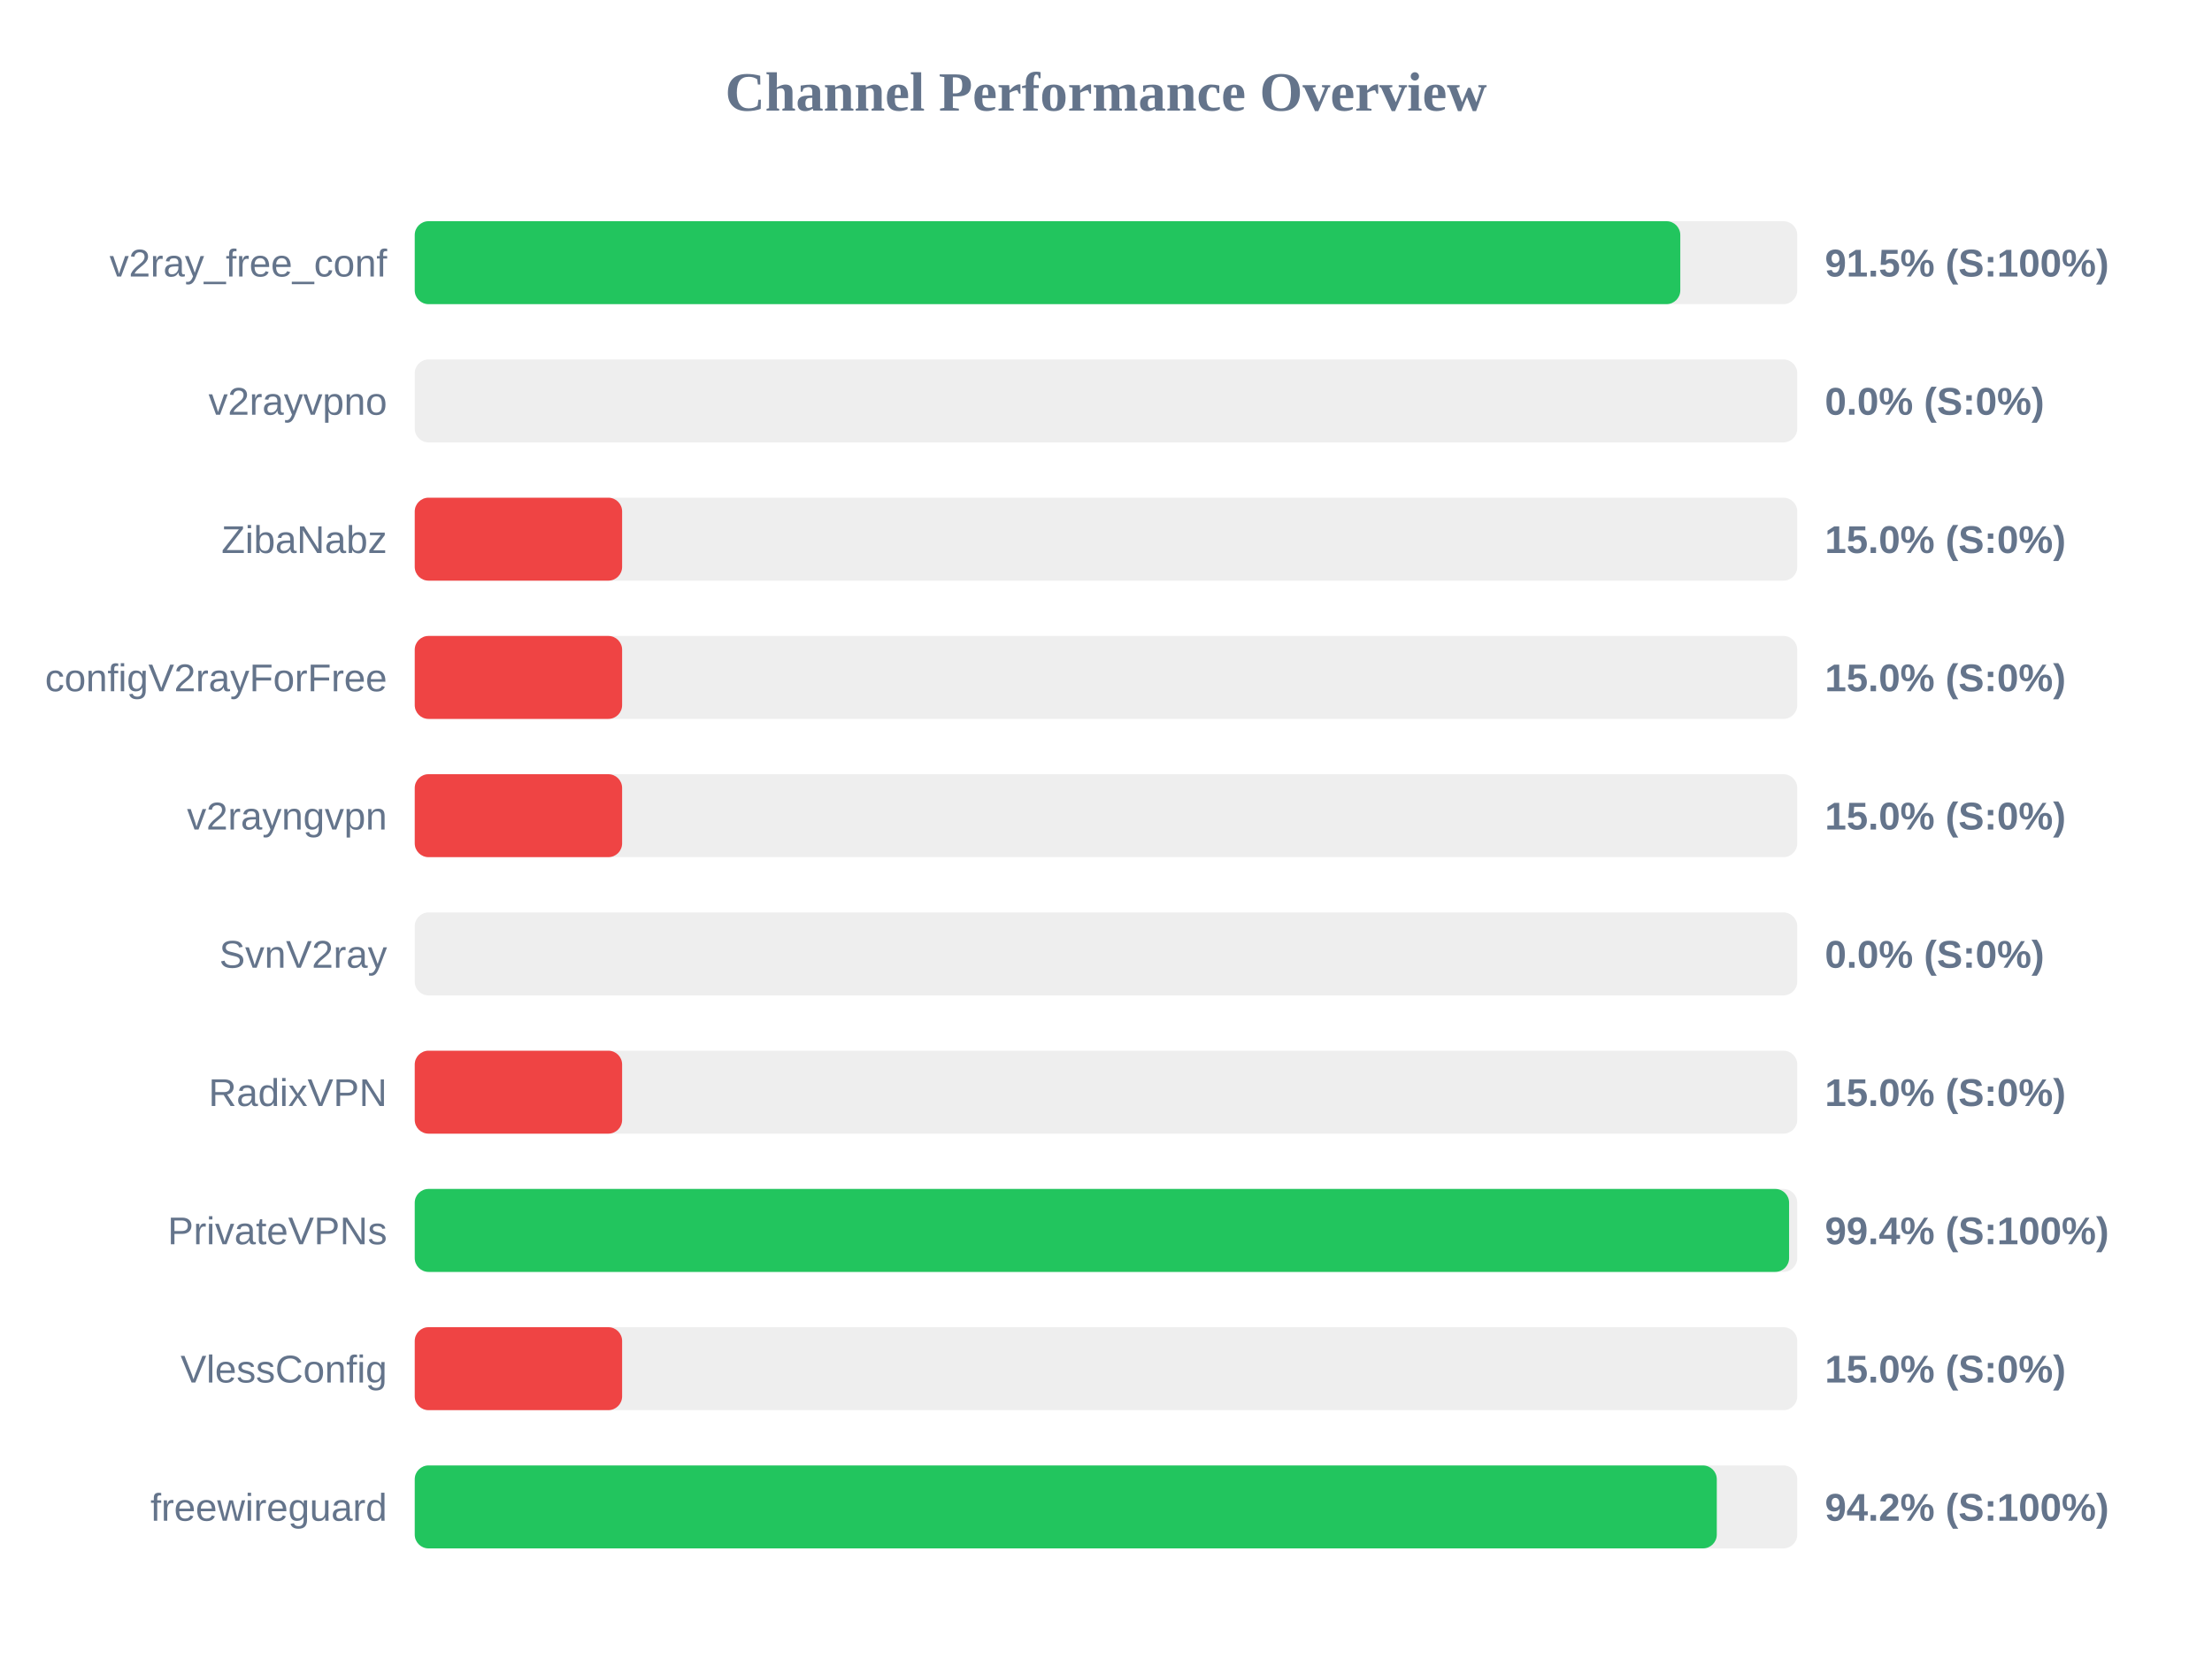
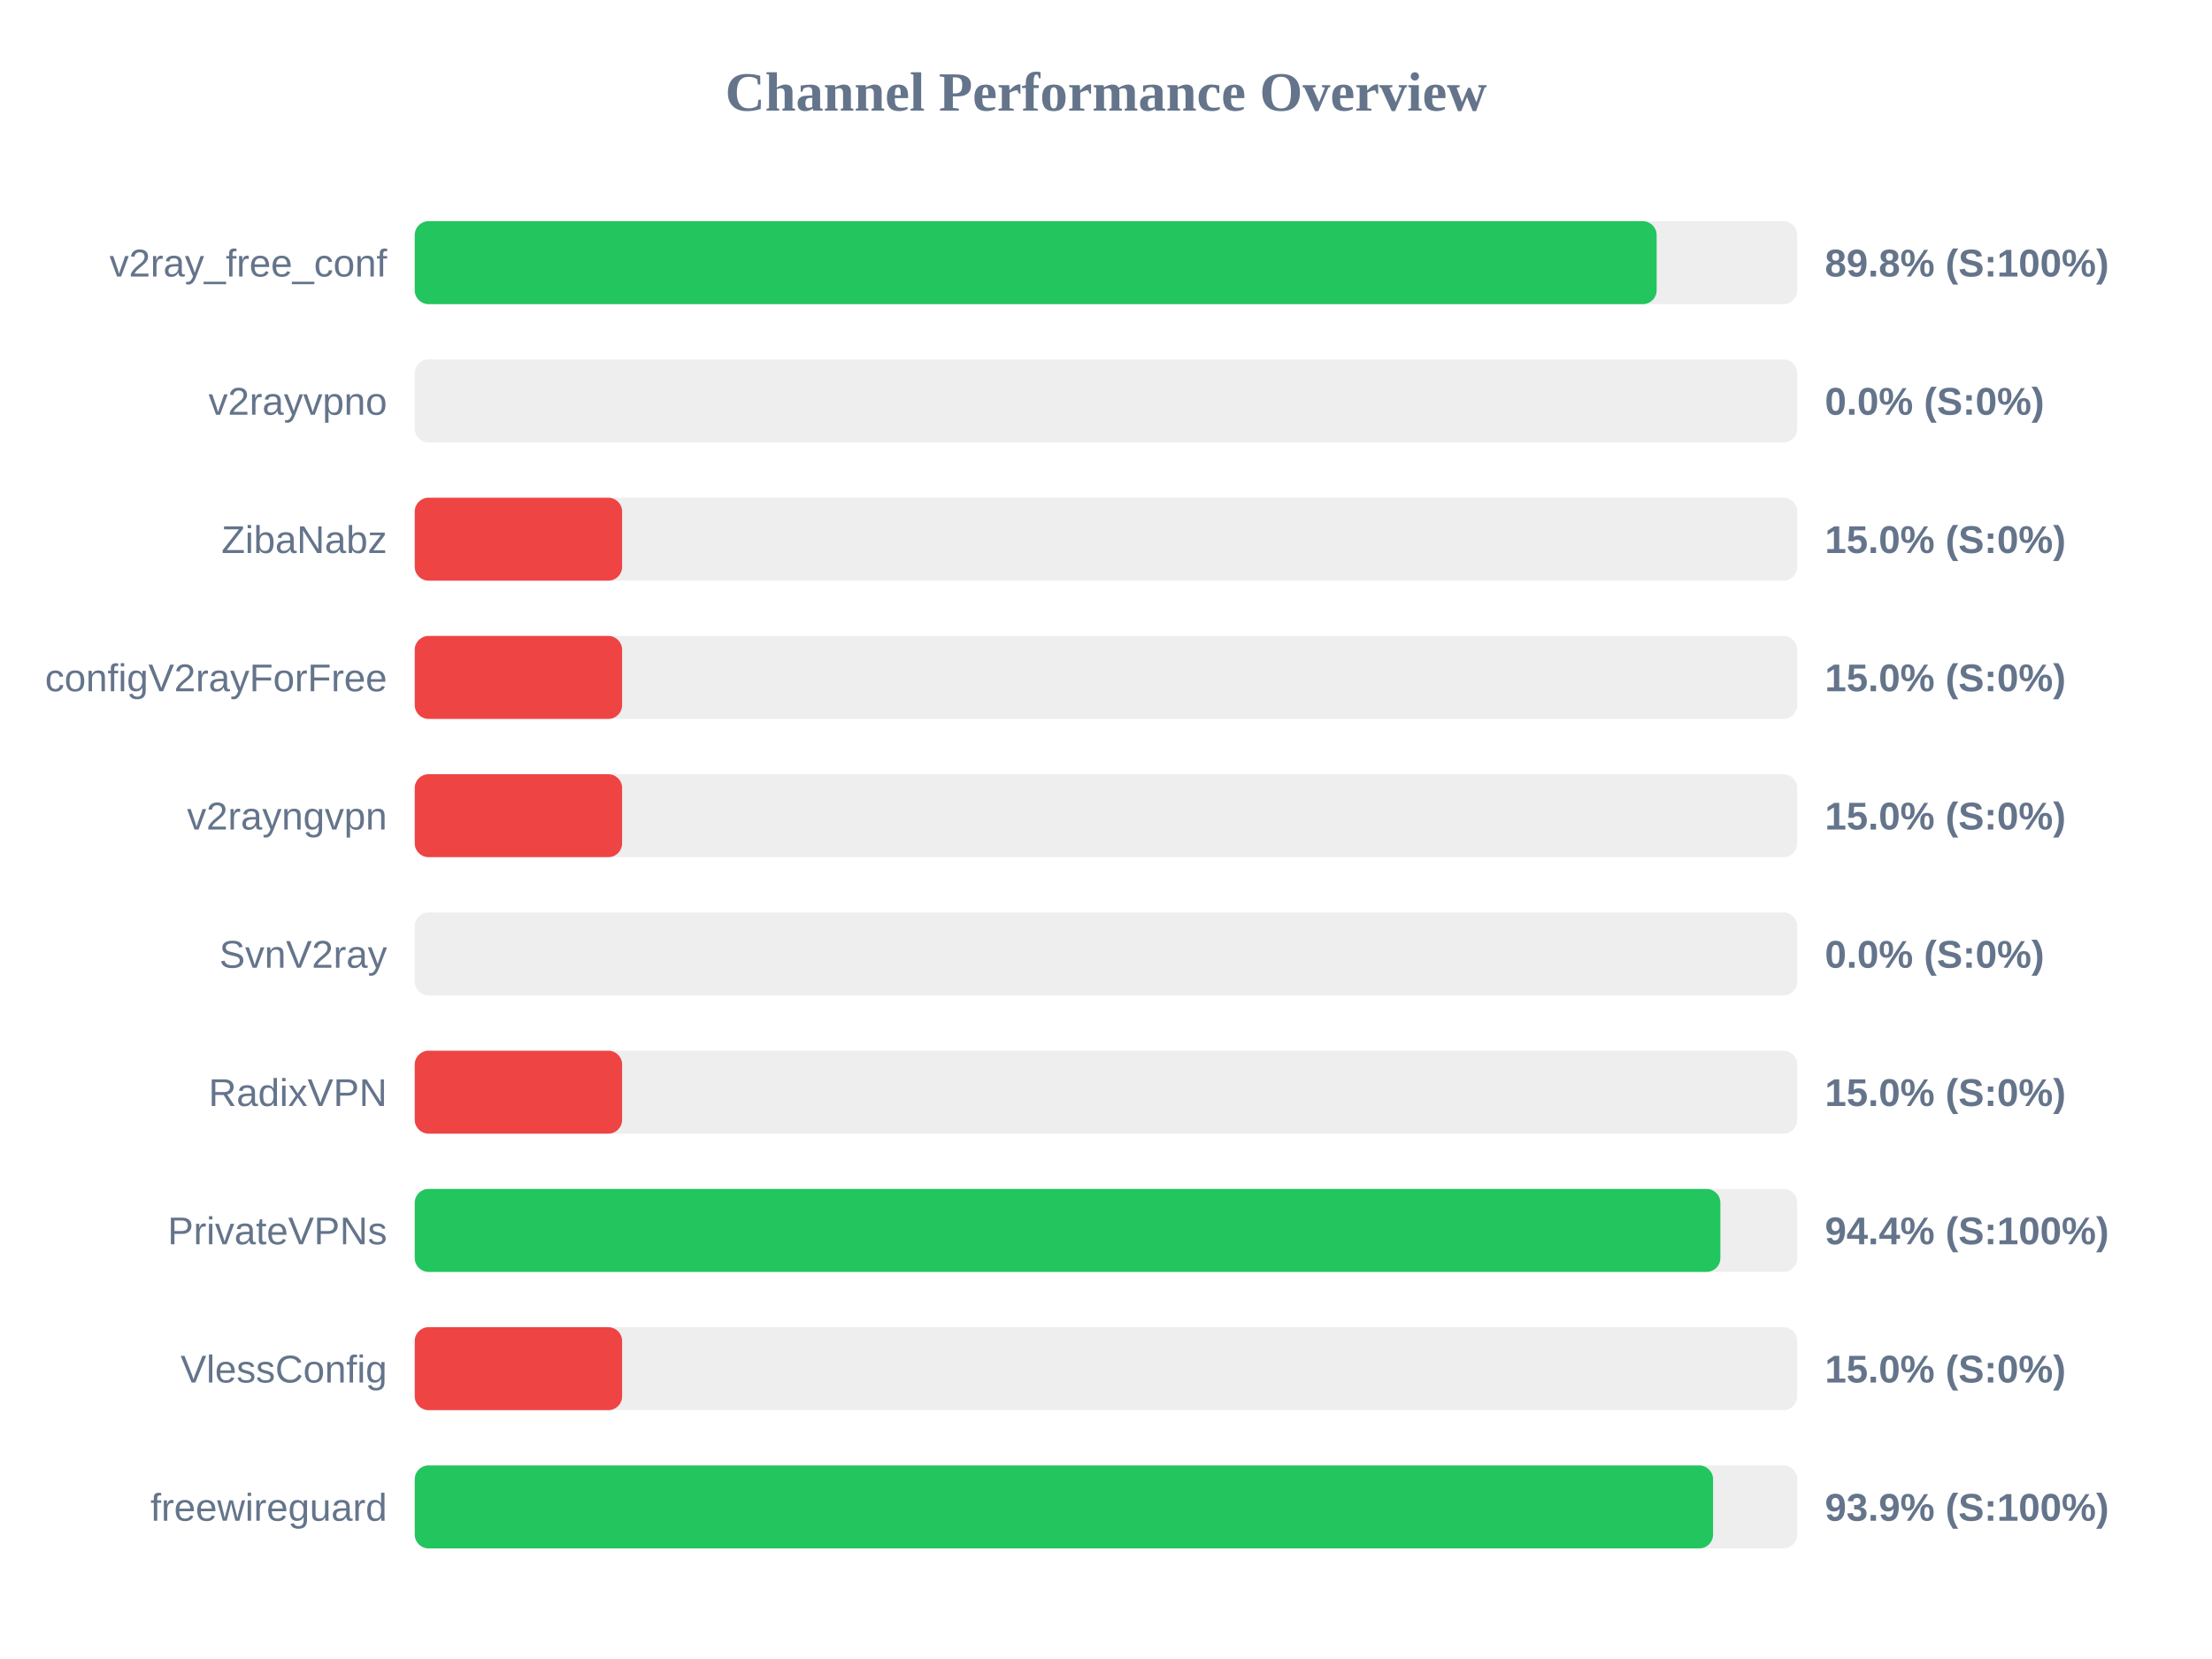
<svg xmlns="http://www.w3.org/2000/svg" width="800" height="600" version="1.1">
  <style>
        .row { font: 14px Arial; fill: #64748b; }
        .score { font: bold 14px Arial; fill: #64748b; }
    </style>
  <text x="400" y="40" text-anchor="middle" font-size="20px" font-weight="bold" fill="#64748b">Channel Performance Overview</text>
  <rect x="150" y="80" width="500" height="30" fill="#eee" rx="5" />
-   <rect x="150" y="80" width="457.7" height="30" fill="#22c55e" rx="5" />
+   <rect x="150" y="80" width="449.15" height="30" fill="#22c55e" rx="5" />
  <text x="140" y="100" text-anchor="end" class="row">v2ray_free_conf</text>
-   <text x="660" y="100" text-anchor="start" class="score">91.5% (S:100%)</text>
+   <text x="660" y="100" text-anchor="start" class="score">89.8% (S:100%)</text>
  <rect x="150" y="130" width="500" height="30" fill="#eee" rx="5" />
  <rect x="150" y="130" width="0.0" height="30" fill="#ef4444" rx="5" />
  <text x="140" y="150" text-anchor="end" class="row">v2rayvpno</text>
  <text x="660" y="150" text-anchor="start" class="score">0.0% (S:0%)</text>
  <rect x="150" y="180" width="500" height="30" fill="#eee" rx="5" />
  <rect x="150" y="180" width="75.0" height="30" fill="#ef4444" rx="5" />
  <text x="140" y="200" text-anchor="end" class="row">ZibaNabz</text>
  <text x="660" y="200" text-anchor="start" class="score">15.0% (S:0%)</text>
  <rect x="150" y="230" width="500" height="30" fill="#eee" rx="5" />
  <rect x="150" y="230" width="75.0" height="30" fill="#ef4444" rx="5" />
  <text x="140" y="250" text-anchor="end" class="row">configV2rayForFree</text>
  <text x="660" y="250" text-anchor="start" class="score">15.0% (S:0%)</text>
  <rect x="150" y="280" width="500" height="30" fill="#eee" rx="5" />
  <rect x="150" y="280" width="75.0" height="30" fill="#ef4444" rx="5" />
  <text x="140" y="300" text-anchor="end" class="row">v2rayngvpn</text>
  <text x="660" y="300" text-anchor="start" class="score">15.0% (S:0%)</text>
  <rect x="150" y="330" width="500" height="30" fill="#eee" rx="5" />
  <rect x="150" y="330" width="0.0" height="30" fill="#ef4444" rx="5" />
  <text x="140" y="350" text-anchor="end" class="row">SvnV2ray</text>
  <text x="660" y="350" text-anchor="start" class="score">0.0% (S:0%)</text>
  <rect x="150" y="380" width="500" height="30" fill="#eee" rx="5" />
  <rect x="150" y="380" width="75.0" height="30" fill="#ef4444" rx="5" />
  <text x="140" y="400" text-anchor="end" class="row">RadixVPN</text>
  <text x="660" y="400" text-anchor="start" class="score">15.0% (S:0%)</text>
  <rect x="150" y="430" width="500" height="30" fill="#eee" rx="5" />
-   <rect x="150" y="430" width="497.05" height="30" fill="#22c55e" rx="5" />
+   <rect x="150" y="430" width="472.2" height="30" fill="#22c55e" rx="5" />
  <text x="140" y="450" text-anchor="end" class="row">PrivateVPNs</text>
-   <text x="660" y="450" text-anchor="start" class="score">99.4% (S:100%)</text>
+   <text x="660" y="450" text-anchor="start" class="score">94.4% (S:100%)</text>
  <rect x="150" y="480" width="500" height="30" fill="#eee" rx="5" />
  <rect x="150" y="480" width="75.0" height="30" fill="#ef4444" rx="5" />
  <text x="140" y="500" text-anchor="end" class="row">VlessConfig</text>
  <text x="660" y="500" text-anchor="start" class="score">15.0% (S:0%)</text>
  <rect x="150" y="530" width="500" height="30" fill="#eee" rx="5" />
-   <rect x="150" y="530" width="470.9" height="30" fill="#22c55e" rx="5" />
+   <rect x="150" y="530" width="469.55" height="30" fill="#22c55e" rx="5" />
  <text x="140" y="550" text-anchor="end" class="row">freewireguard</text>
-   <text x="660" y="550" text-anchor="start" class="score">94.2% (S:100%)</text>
+   <text x="660" y="550" text-anchor="start" class="score">93.9% (S:100%)</text>
</svg>
